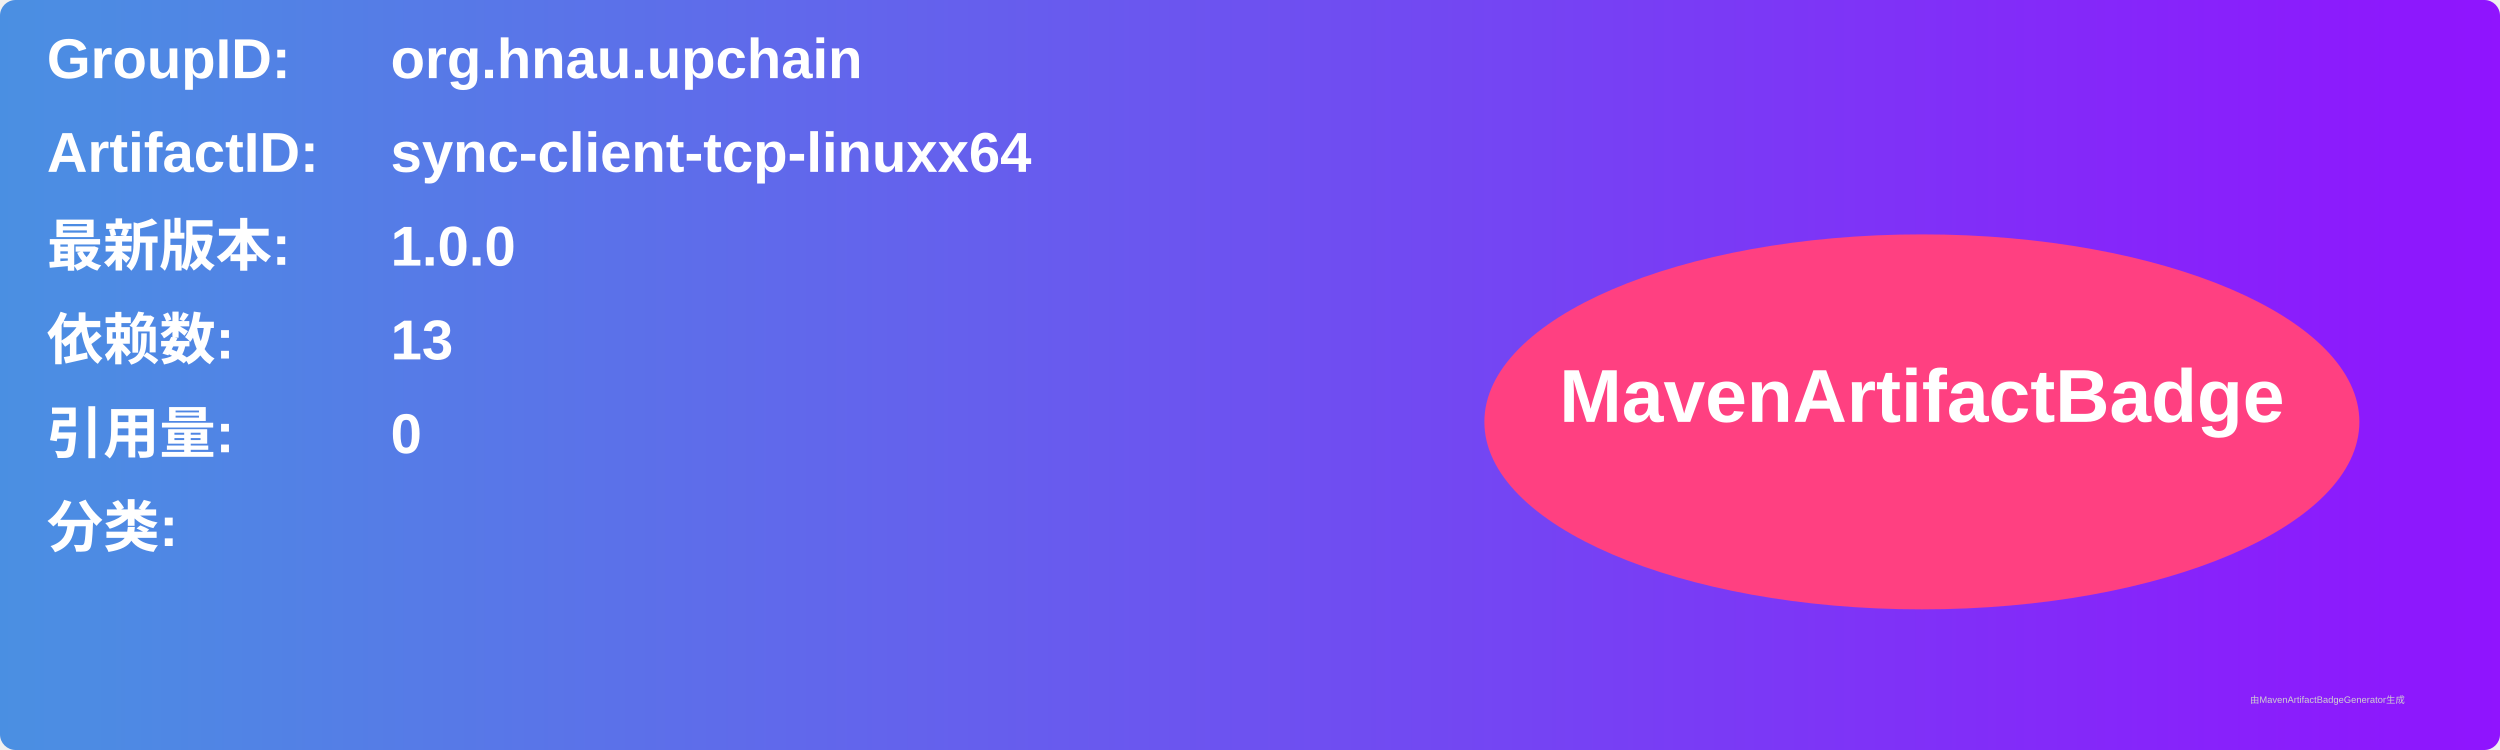
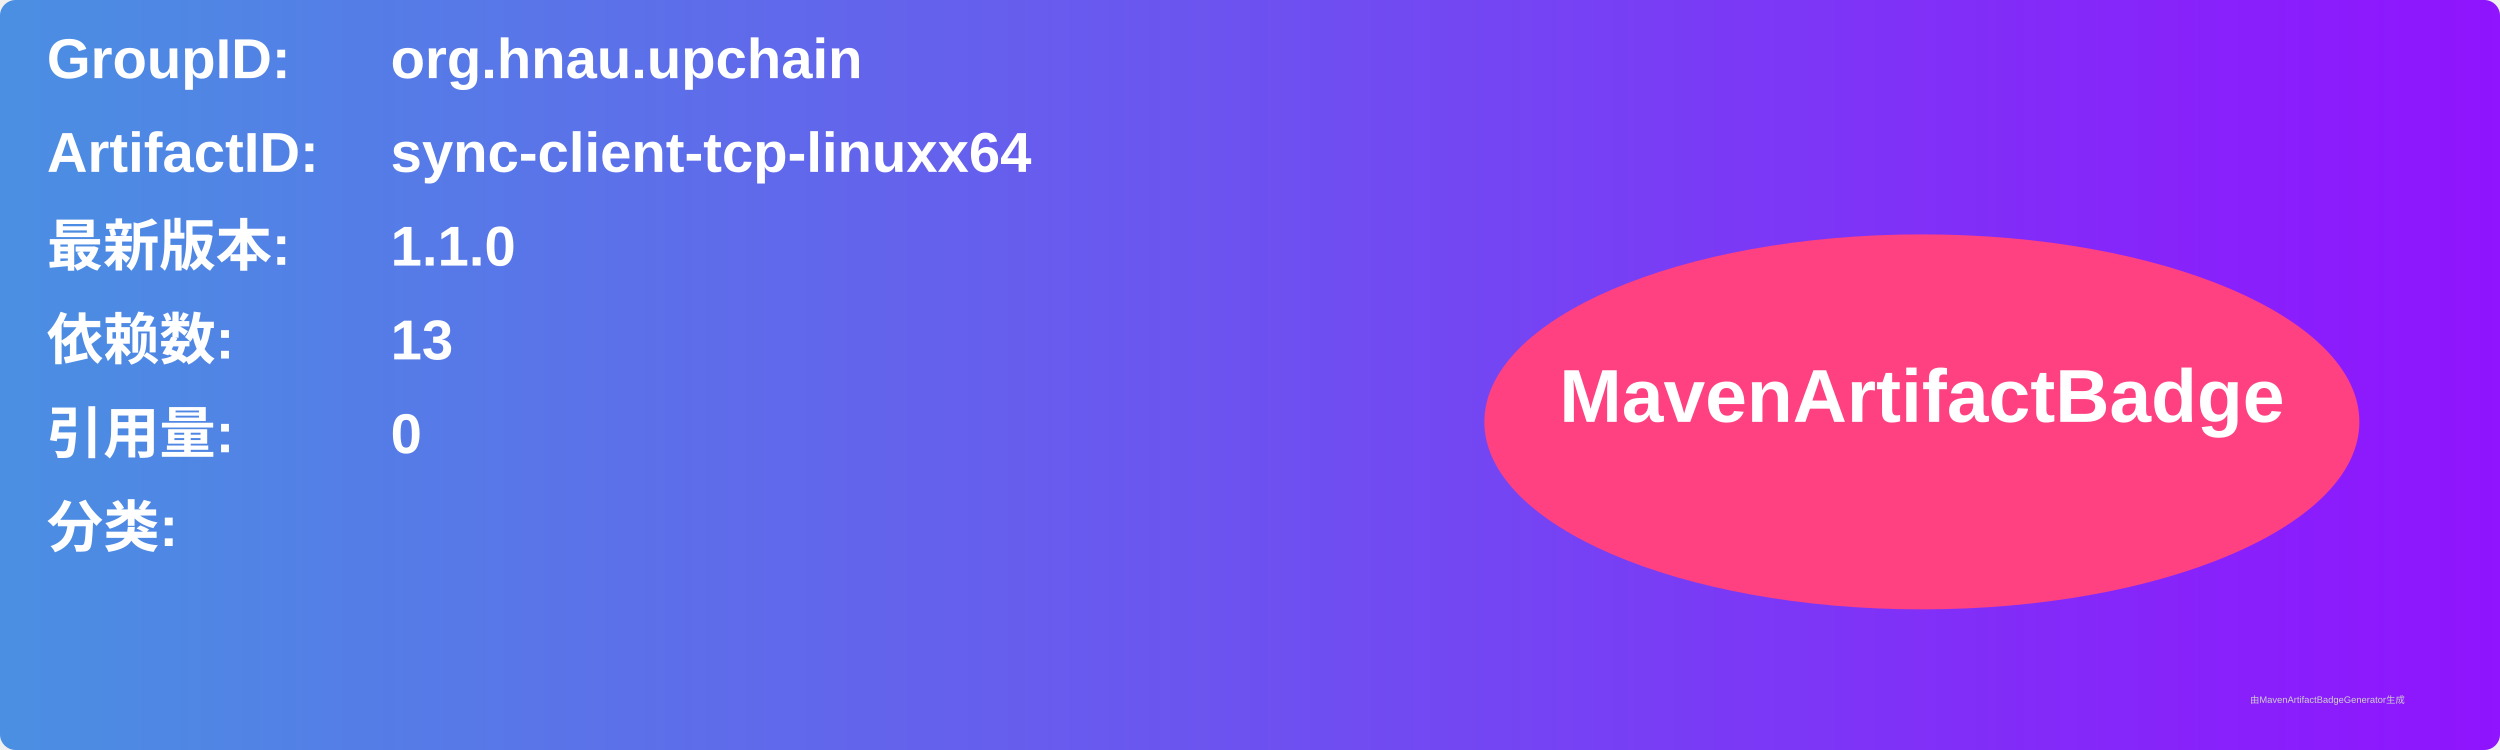
<svg xmlns="http://www.w3.org/2000/svg" width="800" height="240" viewBox="0 0 800 240">
  <linearGradient id="grad" x1="0%" y1="0%" x2="100%" y2="0%">
    <stop offset="0%" stop-color="#4a90e2" />
    <stop offset="100%" stop-color="#9013fe" />
  </linearGradient>
  <rect width="100%" height="100%" rx="5" ry="5" fill="url(#grad)" />
  <g transform="translate(15, 15)">
    <text x="0" y="10" font-family="Arial" font-size="18" fill="white" font-weight="bold" width="260">GroupID:</text>
    <text x="110" y="10" font-family="Arial" font-size="18" fill="white" font-weight="bold" width="460">org.hnau.upchain</text>
    <text x="0" y="40" font-family="Arial" font-size="18" fill="white" font-weight="bold" width="260">ArtifactID:</text>
    <text x="110" y="40" font-family="Arial" font-size="18" fill="white" font-weight="bold" width="460">sync-client-tcp-linuxx64</text>
    <text x="0" y="70" font-family="Arial" font-size="18" fill="white" font-weight="bold">最新版本:</text>
    <text x="110" y="70" font-family="Arial" font-size="18" fill="white" font-weight="bold">
-       <tspan font-weight="bold">1.0.0</tspan>
+       <tspan font-weight="bold">1.1.0</tspan>
    </text>
    <text x="0" y="100" font-family="Arial" font-size="18" fill="white" font-weight="bold">依赖数: </text>
    <text x="110" y="100" font-family="Arial" font-size="18" fill="white">
      <tspan font-weight="bold">13</tspan>
    </text>
    <text x="0" y="130" font-family="Arial" font-size="18" fill="white" font-weight="bold">引用量: </text>
    <text x="110" y="130" font-family="Arial" font-size="18" fill="white">
      <tspan font-weight="bold">0</tspan>
    </text>
    <text x="0" y="160" font-family="Arial" font-size="18" fill="white" font-weight="bold">分类:</text>
    <text x="10" y="190" font-family="Arial" font-size="10" fill="white">
      <tspan font-weight="bold" />
    </text>
    <ellipse cx="600" cy="120" rx="140" ry="60" fill="#ff4081" />
    <text x="600" y="120" text-anchor="middle" font-family="Arial" font-size="24" fill="white" font-weight="bold">MavenArtifactBadge</text>
  </g>
  <text x="720" y="225" font-family="Arial" font-size="3" fill="#d0d0d0">由MavenArtifactBadgeGenerator生成</text>
</svg>
